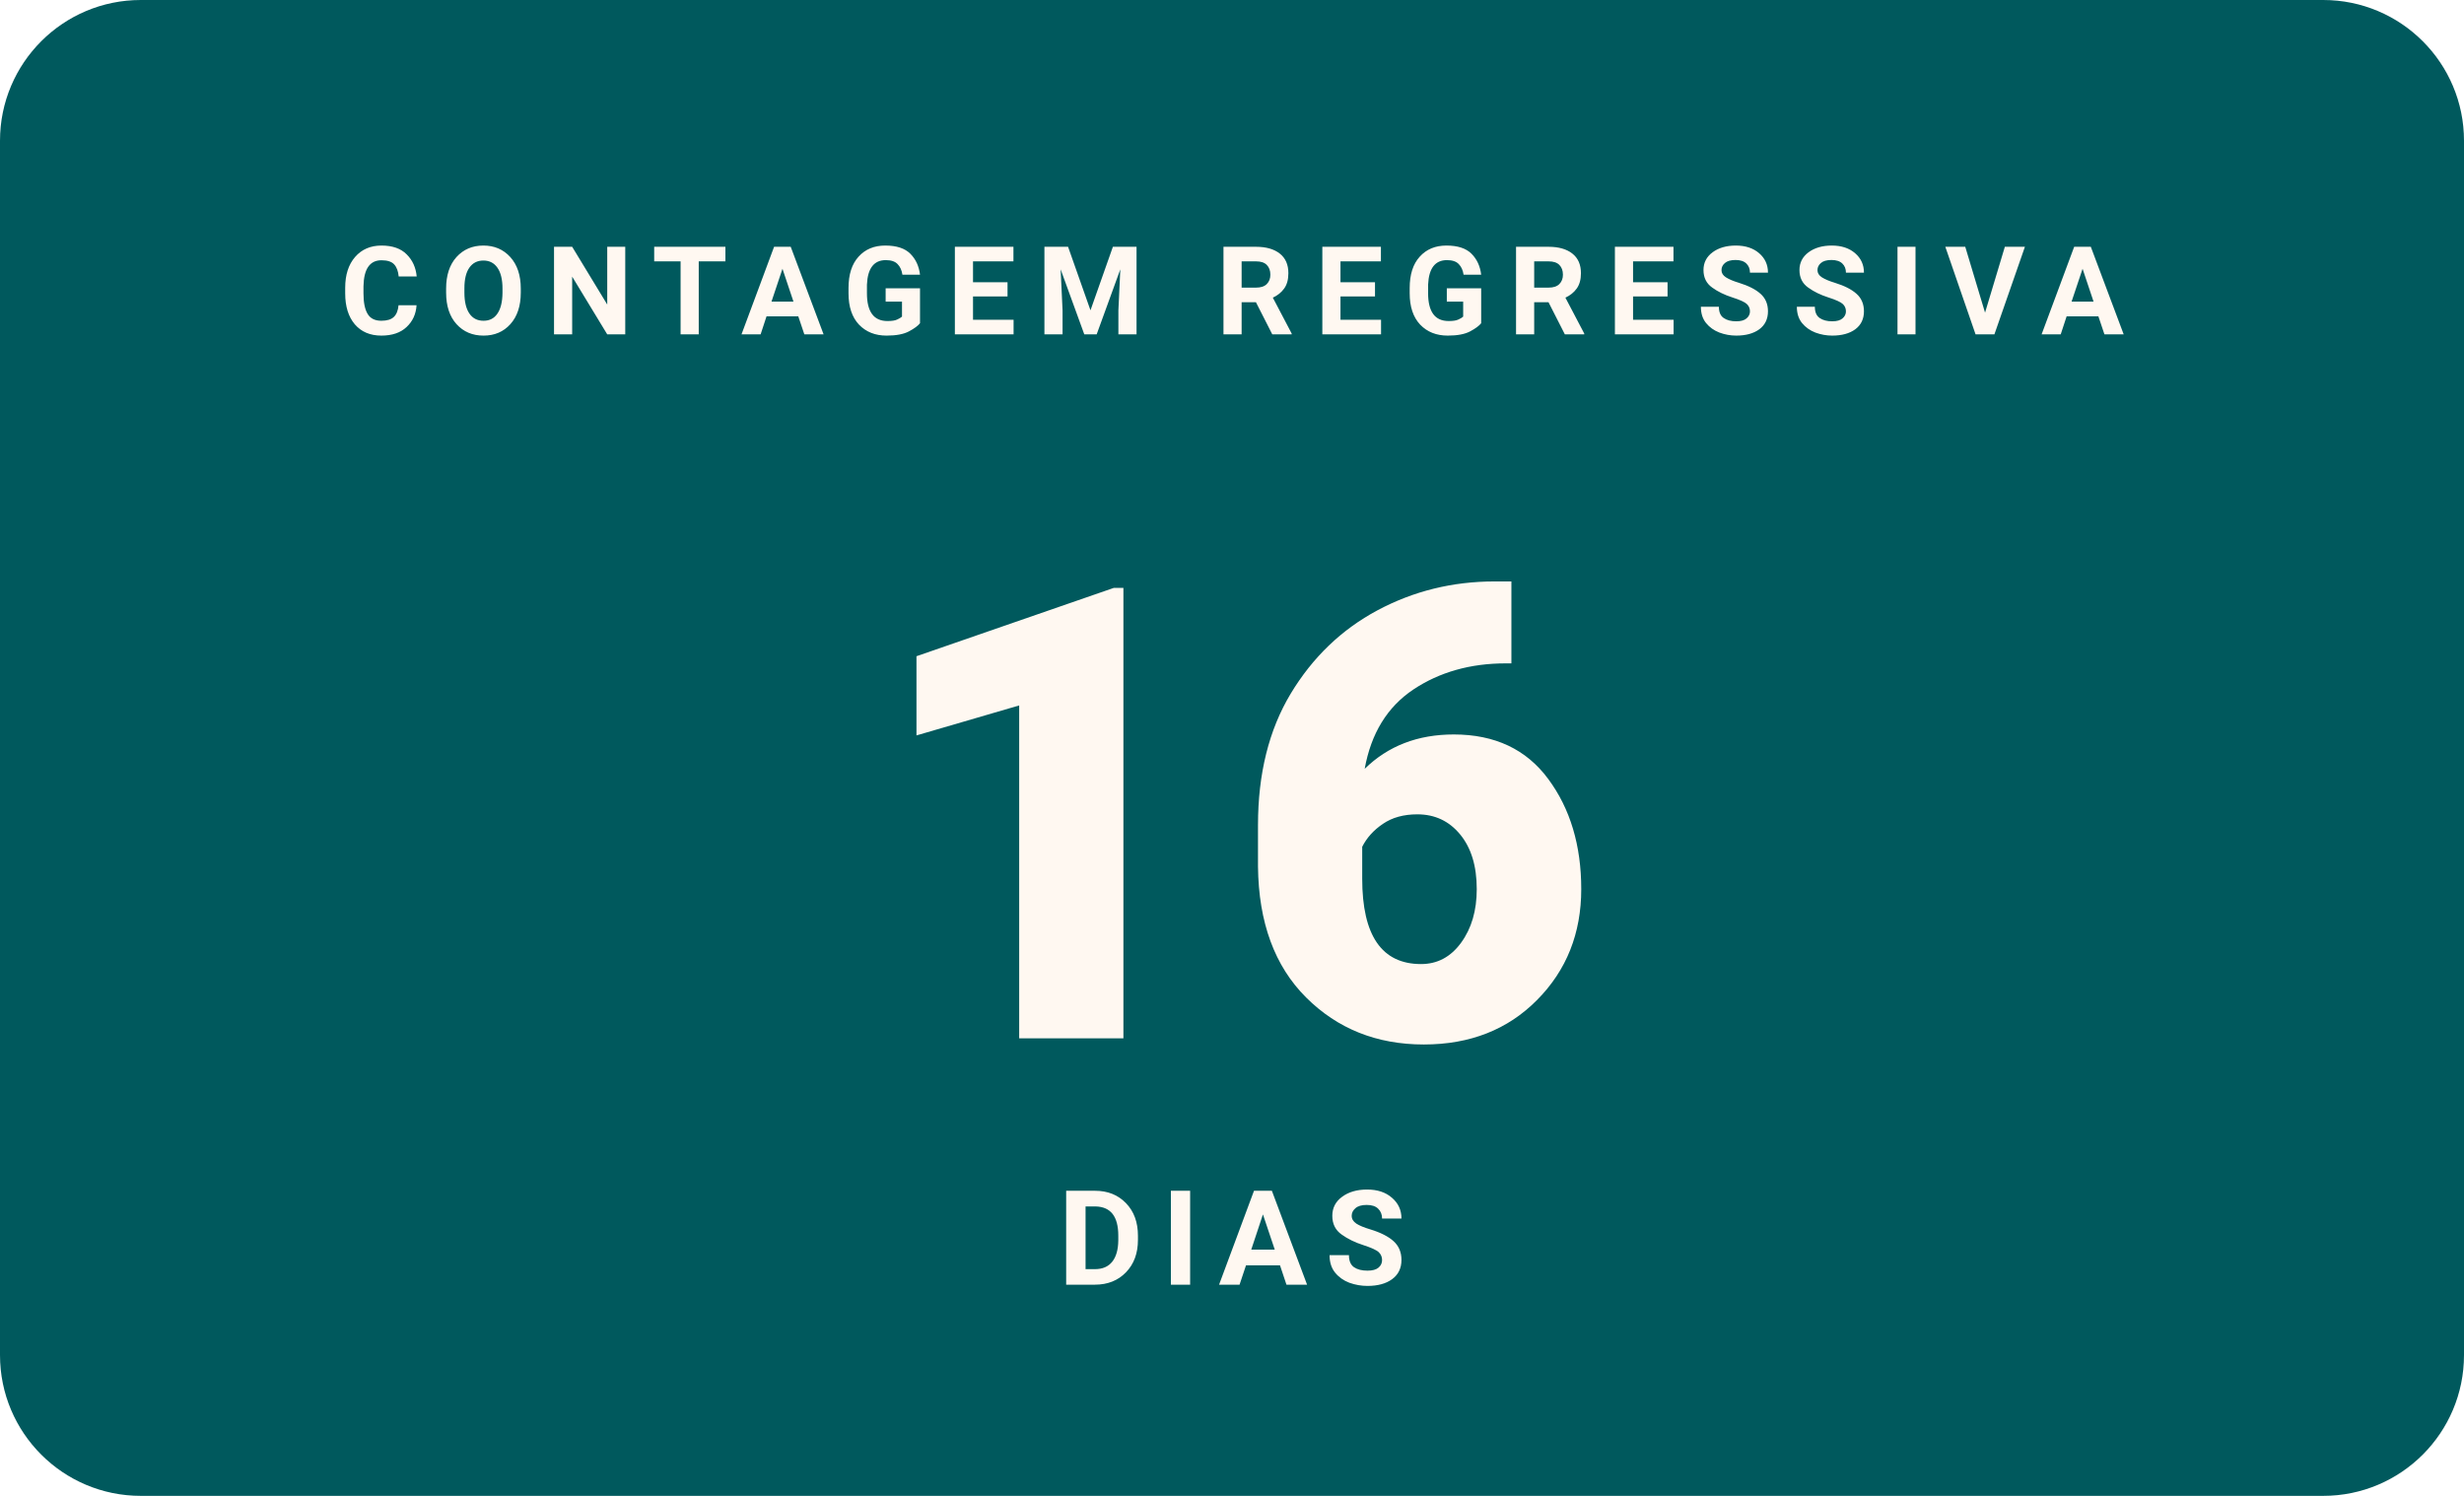
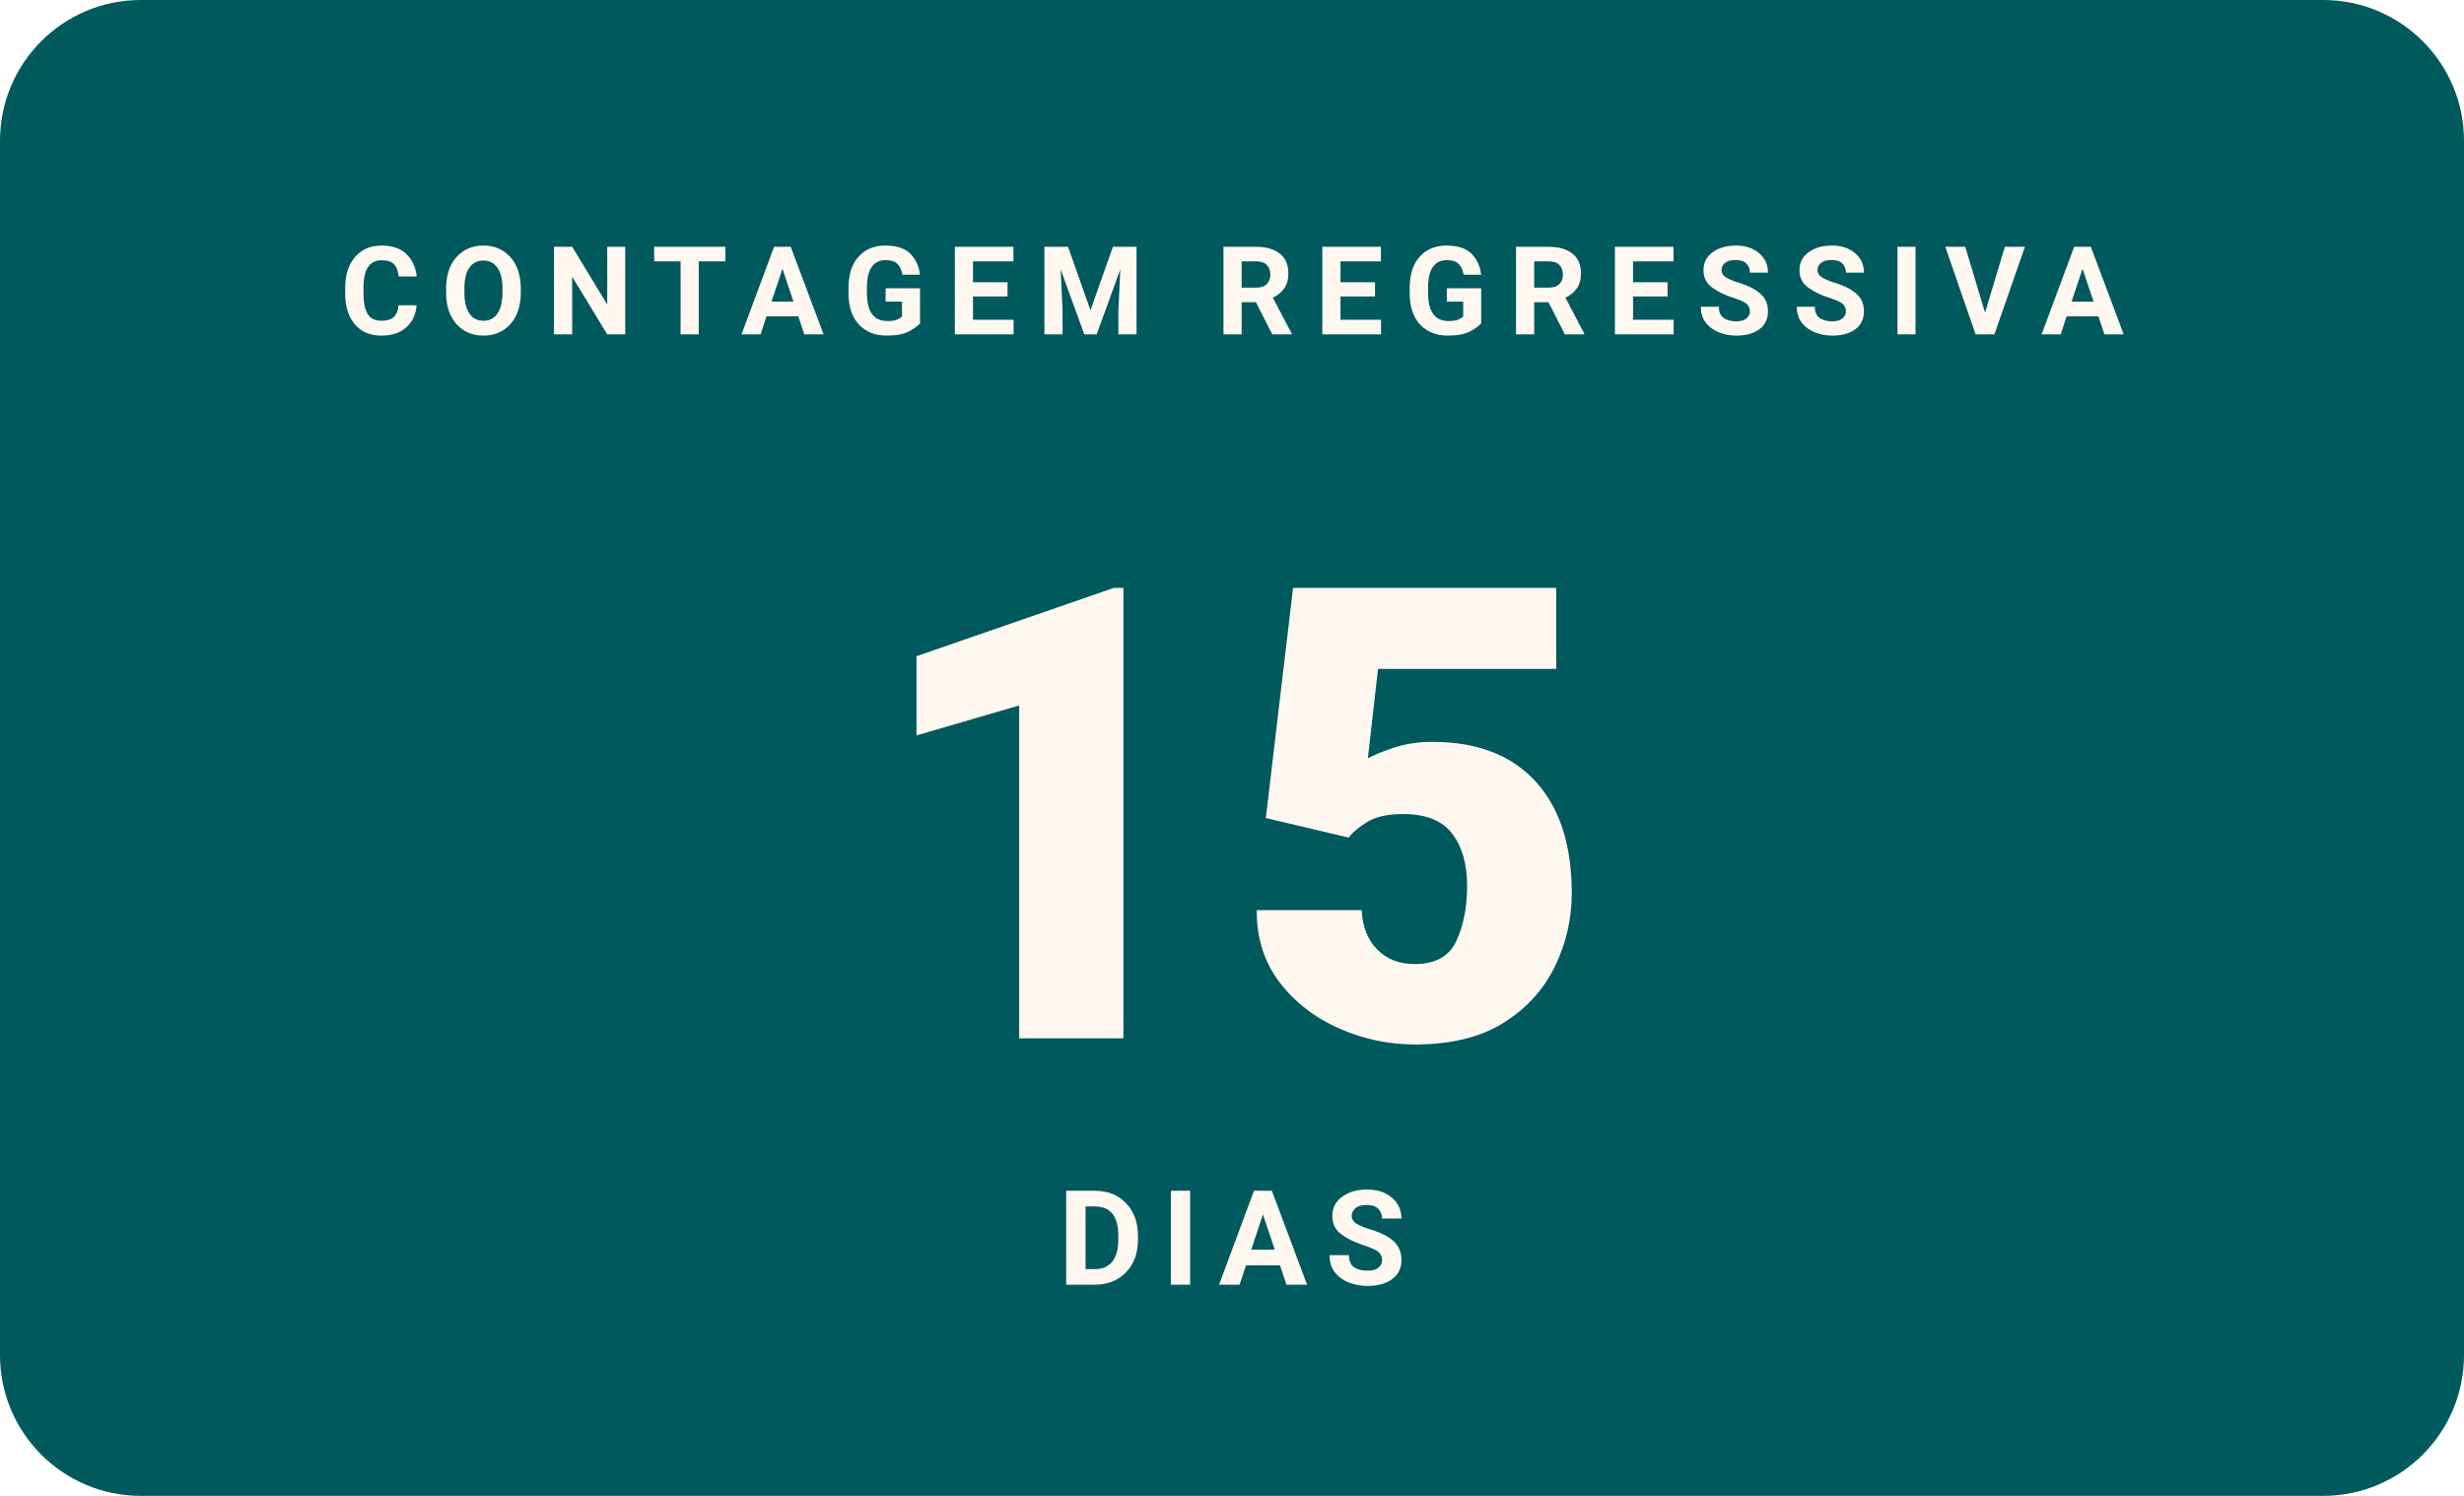
- <svg xmlns="http://www.w3.org/2000/svg" width="280" height="170" viewBox="0 0 280 170" role="img" aria-label="Faltam 16 dias para o WordCamp Brasil 2026">
+ <svg xmlns="http://www.w3.org/2000/svg" width="280" height="170" viewBox="0 0 280 170" role="img" aria-label="Faltam 15 dias para o WordCamp Brasil 2026">
  <rect width="280" height="170" rx="16" fill="#00595D" />
  <text x="140" y="38" text-anchor="middle" font-family="Poppins, -apple-system, Segoe UI, Roboto, Arial, sans-serif" font-size="14" font-weight="700" letter-spacing="2.3" fill="#FFF8F1">CONTAGEM REGRESSIVA</text>
-   <text x="140" y="118" text-anchor="middle" font-family="Poppins, -apple-system, Segoe UI, Roboto, Arial, sans-serif" font-size="72" font-weight="900" fill="#FFF8F1">16</text>
+   <text x="140" y="118" text-anchor="middle" font-family="Poppins, -apple-system, Segoe UI, Roboto, Arial, sans-serif" font-size="72" font-weight="900" fill="#FFF8F1">15</text>
  <text x="140" y="146" text-anchor="middle" font-family="Manrope, -apple-system, Segoe UI, Roboto, Arial, sans-serif" font-size="15" font-weight="600" letter-spacing="2" fill="#FFF8F1">DIAS</text>
</svg>
